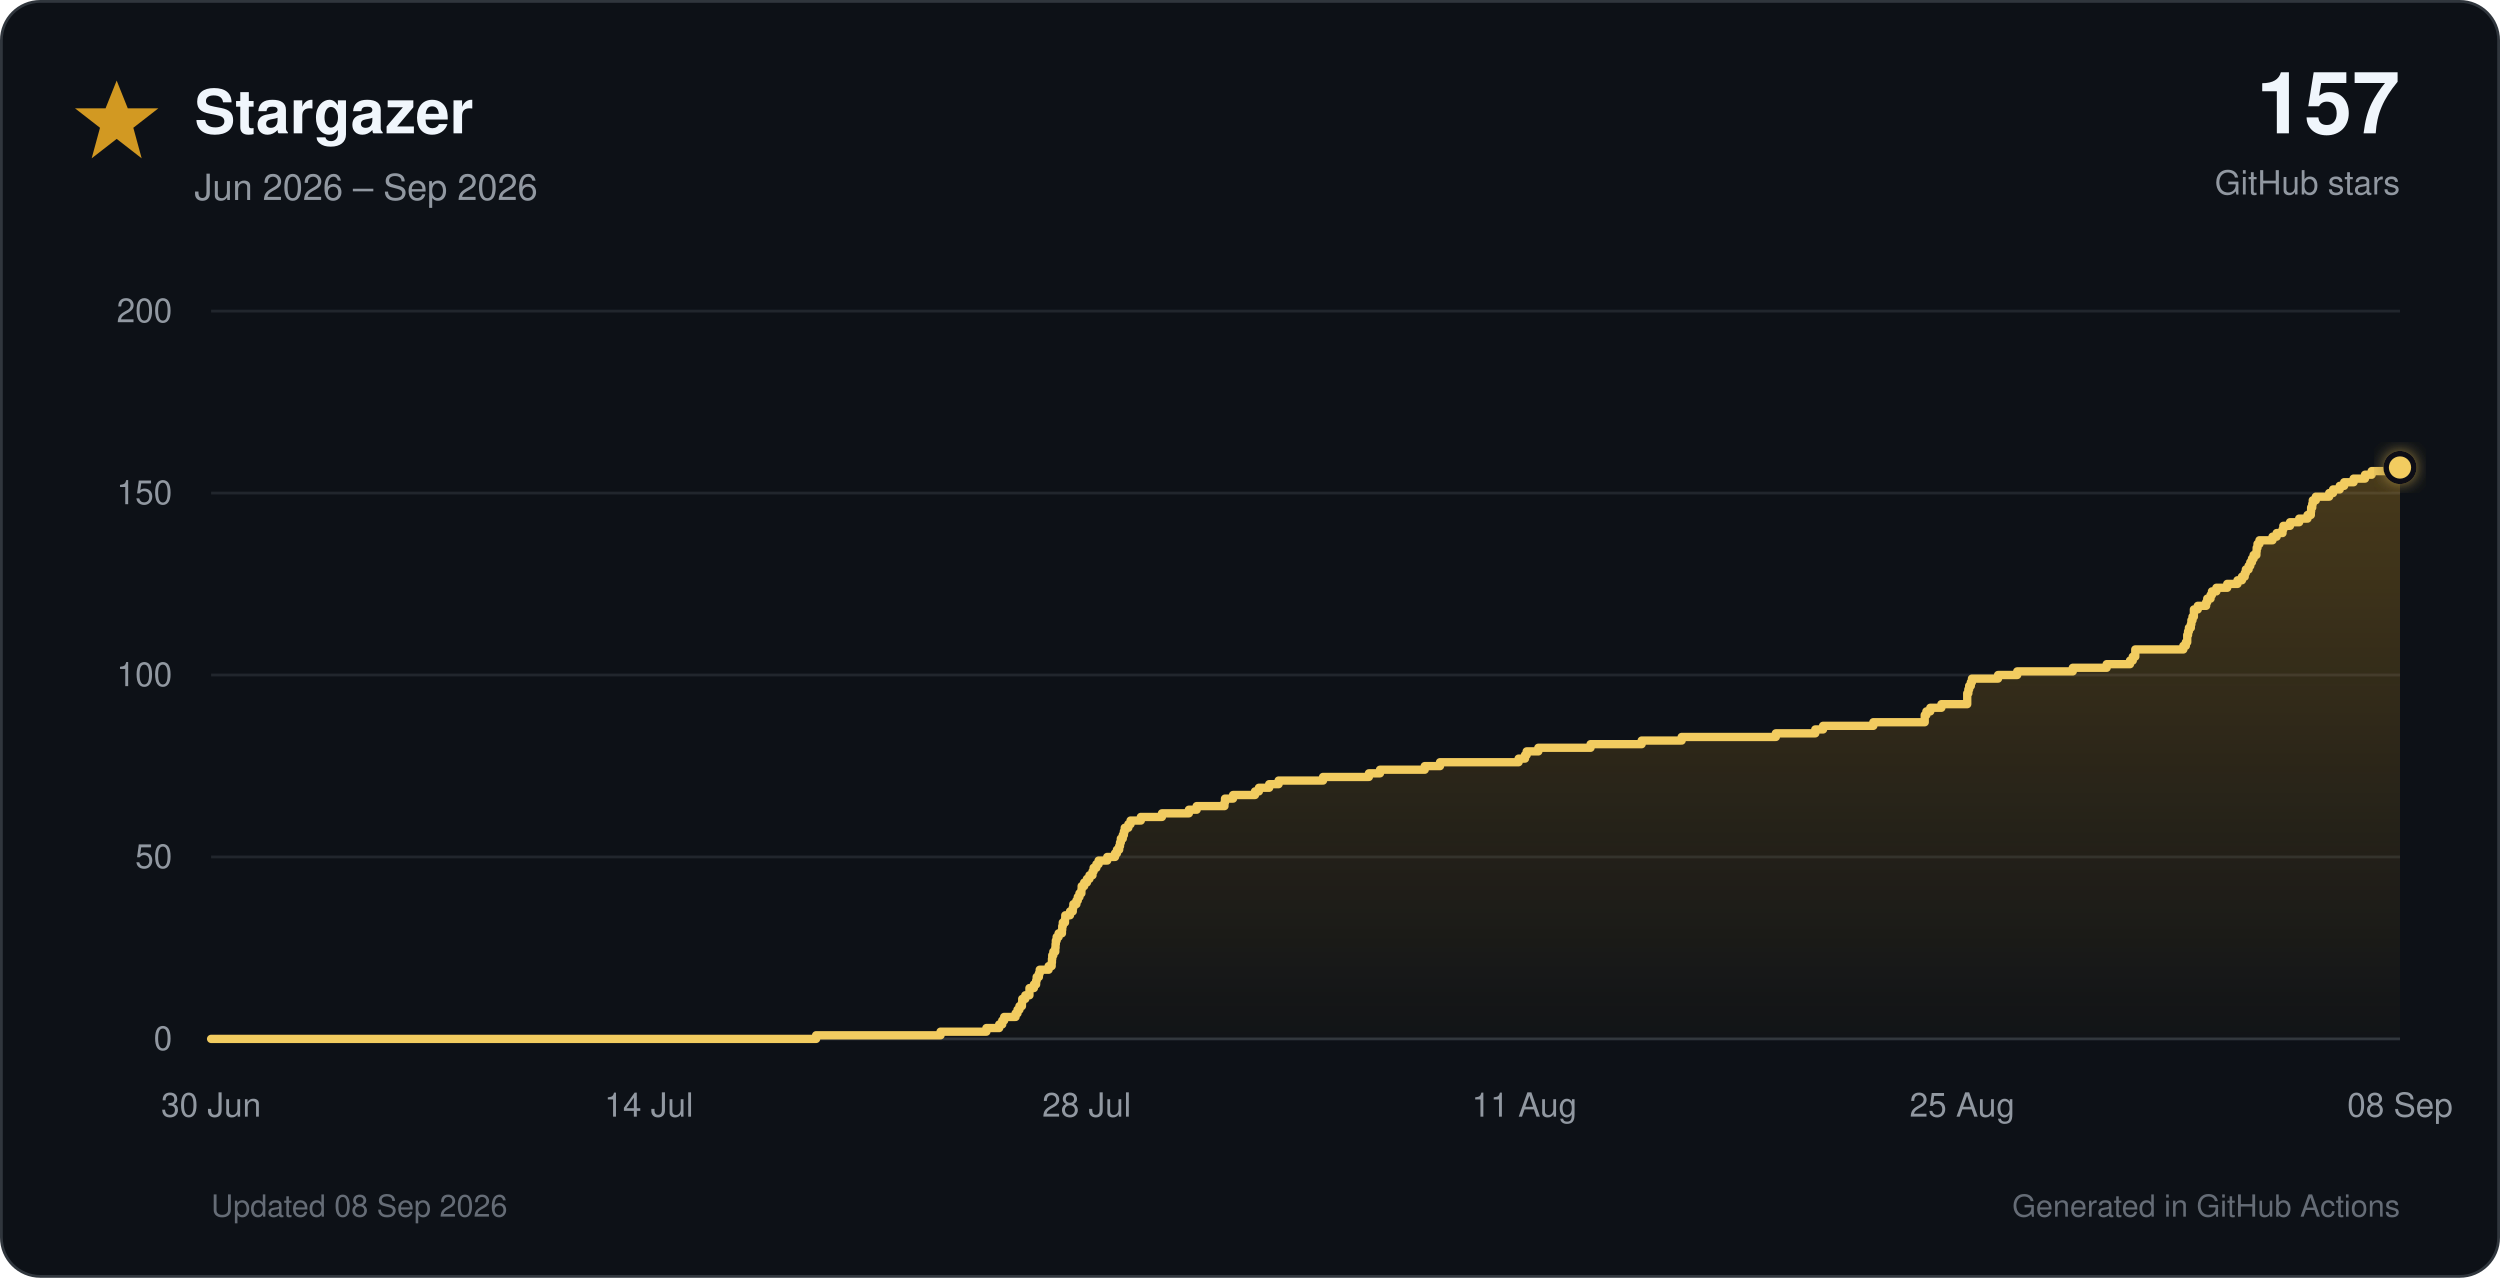
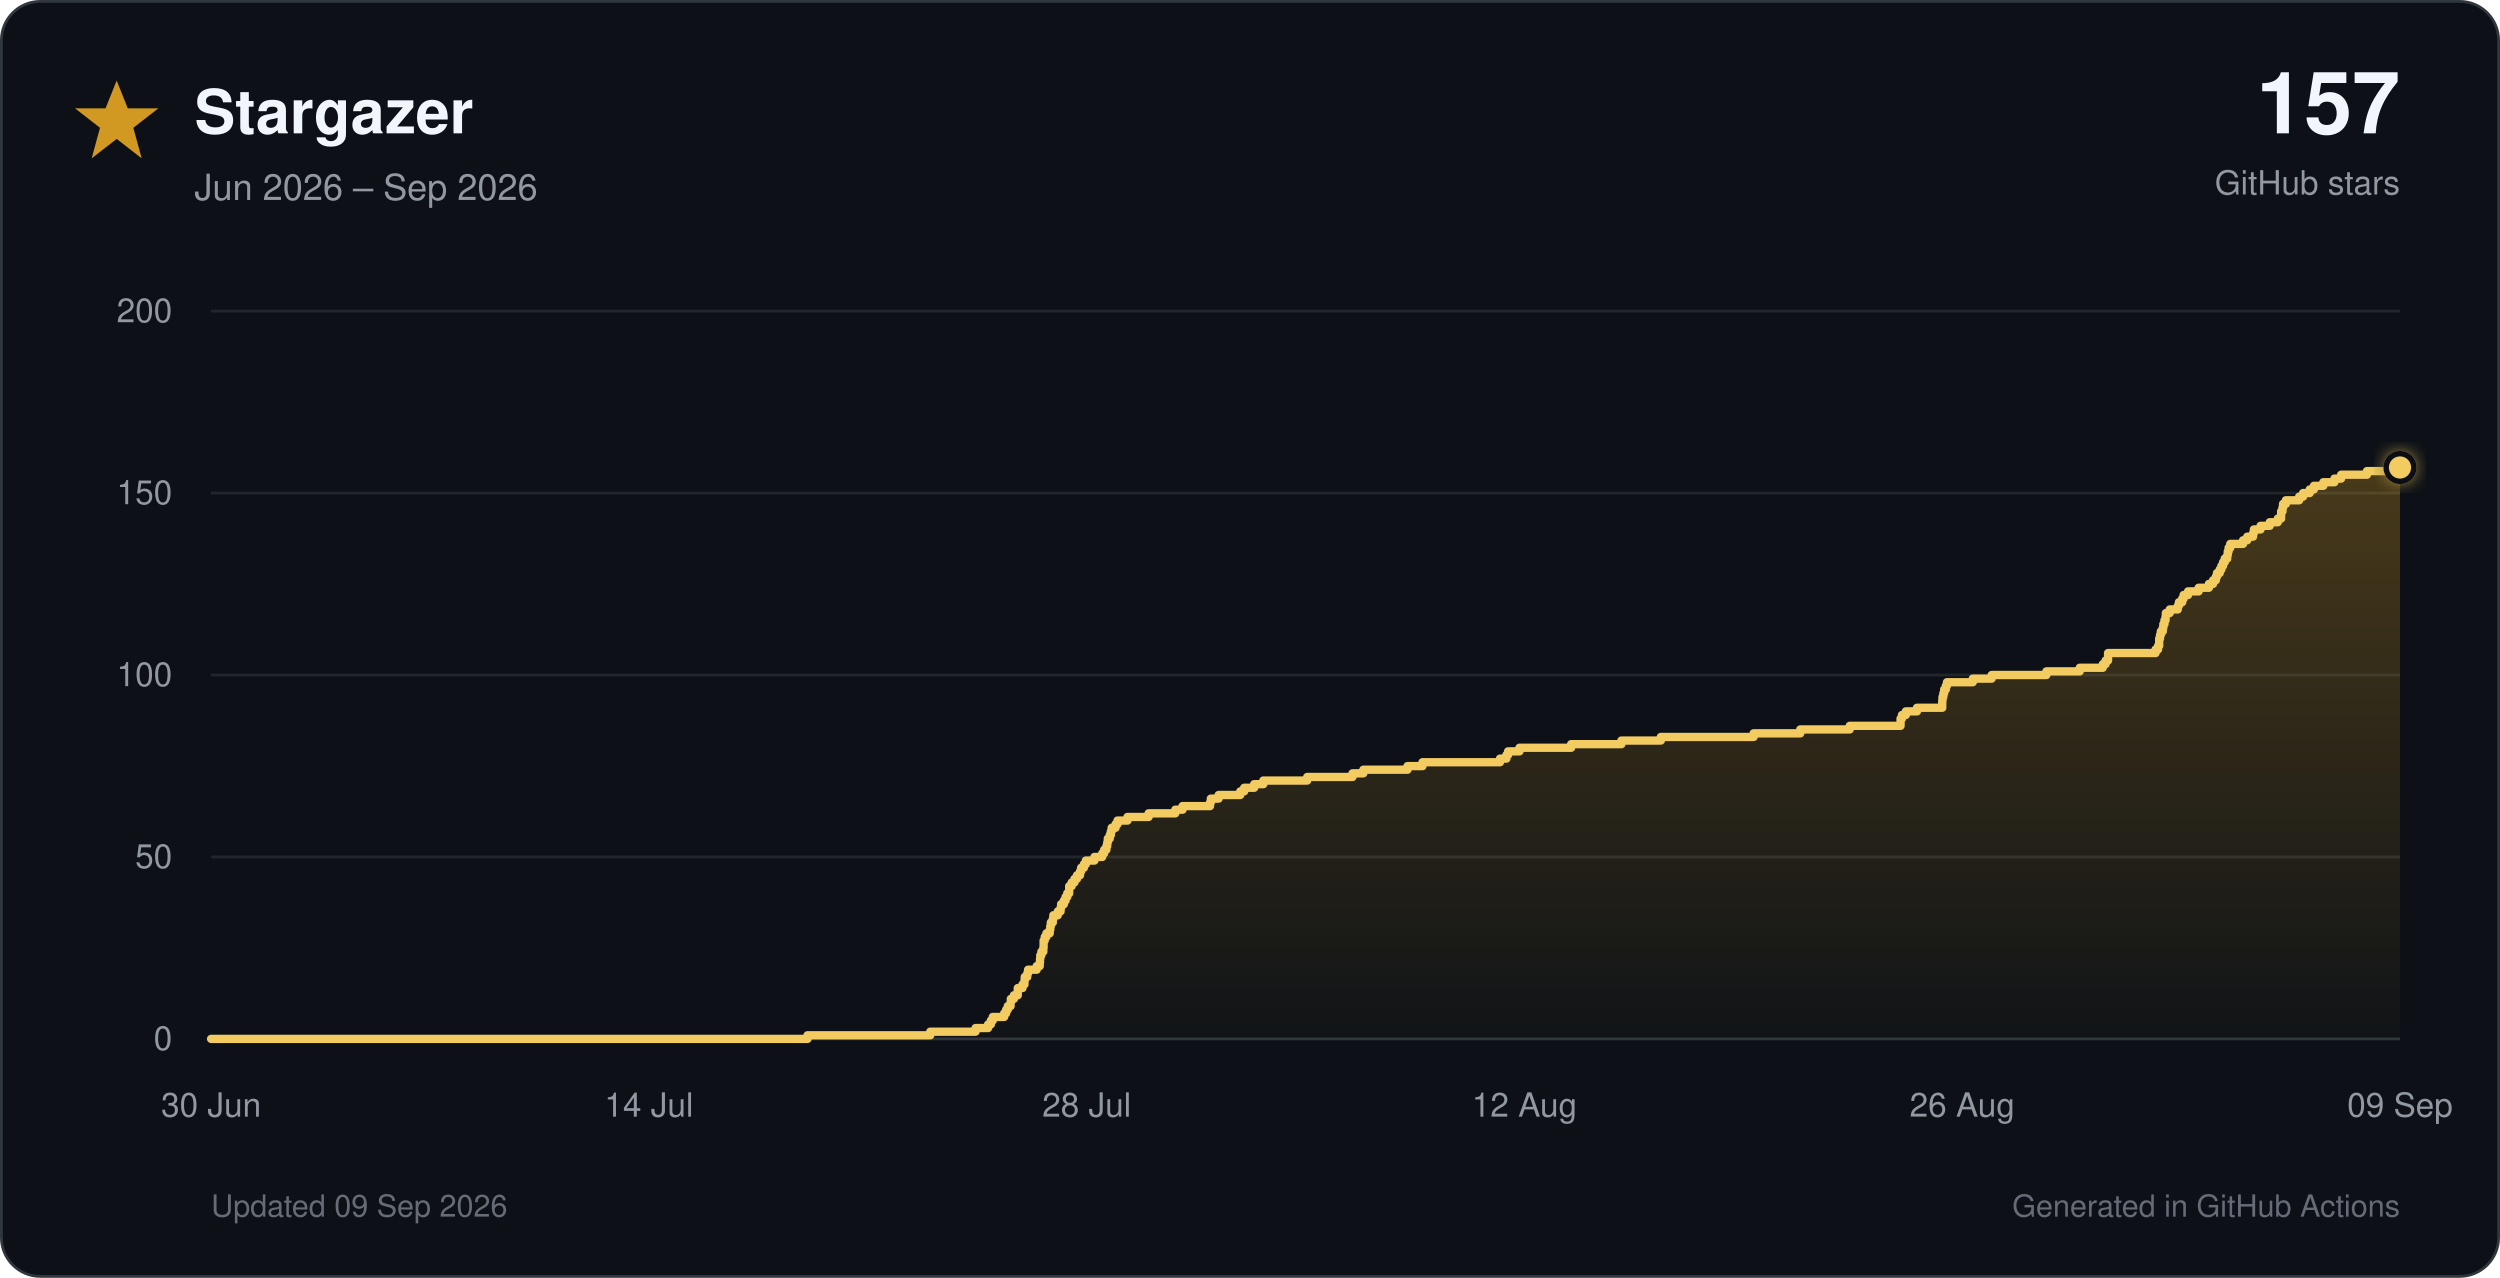
<svg xmlns="http://www.w3.org/2000/svg" viewBox="0 0 900 460" role="img">
  <defs>
    <linearGradient id="star-fill" x1="0" y1="0" x2="0" y2="1">
      <stop offset="0%" stop-color="#d29922" stop-opacity="0.30" />
      <stop offset="100%" stop-color="#d29922" stop-opacity="0.02" />
    </linearGradient>
    <filter id="glow" x="-40%" y="-40%" width="180%" height="180%">
      <feGaussianBlur stdDeviation="3" result="blur" />
      <feMerge>
        <feMergeNode in="blur" />
        <feMergeNode in="SourceGraphic" />
      </feMerge>
    </filter>
  </defs>
  <style>
    text { font-family: -apple-system, BlinkMacSystemFont, 'Segoe UI', Helvetica, Arial, sans-serif; }
    .tick { fill: #9198a1; font-size: 12px; }
  </style>
  <rect x="0.5" y="0.5" width="899" height="459" rx="14" fill="#0d1117" stroke="#30363d" />
  <polygon points="42,29 46,39 57,39 48,46 51,57 42,50 33,57 36,46 27,39 38,39" fill="#d29922" />
  <text x="70" y="48" font-size="22" font-weight="700" fill="#f0f6fc">Stargazer</text>
  <text x="70" y="72" font-size="13" fill="#9198a1">Jun 2026 – Sep 2026</text>
  <text x="864" y="48" text-anchor="end" font-size="31" font-weight="750" fill="#f0f6fc">157</text>
  <text x="864" y="70" text-anchor="end" font-size="12" fill="#9198a1">GitHub stars</text>
  <line x1="76" y1="374.0" x2="864" y2="374.0" stroke="#30363d" stroke-width="1" />
  <text x="62" y="378.0" text-anchor="end" class="tick">0</text>
  <line x1="76" y1="308.5" x2="864" y2="308.5" stroke="#21262d" stroke-width="1" />
  <text x="62" y="312.5" text-anchor="end" class="tick">50</text>
  <line x1="76" y1="243.0" x2="864" y2="243.0" stroke="#21262d" stroke-width="1" />
  <text x="62" y="247.0" text-anchor="end" class="tick">100</text>
  <line x1="76" y1="177.5" x2="864" y2="177.5" stroke="#21262d" stroke-width="1" />
  <text x="62" y="181.5" text-anchor="end" class="tick">150</text>
  <line x1="76" y1="112.0" x2="864" y2="112.0" stroke="#21262d" stroke-width="1" />
  <text x="62" y="116.0" text-anchor="end" class="tick">200</text>
  <text x="76.0" y="402" text-anchor="middle" class="tick">30 Jun</text>
  <text x="233.6" y="402" text-anchor="middle" class="tick">14 Jul</text>
  <text x="391.2" y="402" text-anchor="middle" class="tick">28 Jul</text>
-   <text x="548.8" y="402" text-anchor="middle" class="tick">11 Aug</text>
-   <text x="706.4" y="402" text-anchor="middle" class="tick">25 Aug</text>
-   <text x="864.0" y="402" text-anchor="middle" class="tick">08 Sep</text>
-   <path d="M 76.0 374.0 H 293.8 V 372.7 H 338.6 V 371.4 H 355.1 V 370.1 H 359.7 V 368.8 H 360.8 V 367.4 H 361.5 V 366.1 H 365.6 V 364.8 H 366.3 V 363.5 H 367.0 V 362.2 H 367.9 V 360.9 H 368.0 V 359.6 H 369.1 V 358.3 H 370.6 V 357.0 H 370.6 V 355.7 H 372.2 V 354.4 H 373.0 V 353.0 H 373.2 V 351.7 H 374.0 V 350.4 H 374.3 V 349.1 H 377.5 V 347.8 H 378.6 V 346.5 H 378.7 V 345.2 H 378.8 V 343.9 H 379.2 V 342.6 H 379.9 V 341.2 H 380.0 V 339.9 H 380.1 V 338.6 H 380.4 V 337.3 H 381.1 V 336.0 H 382.3 V 334.7 H 382.4 V 333.4 H 382.6 V 332.1 H 383.4 V 330.8 H 383.5 V 329.5 H 385.2 V 328.1 H 386.2 V 326.8 H 386.4 V 325.5 H 387.5 V 324.2 H 388.0 V 322.9 H 388.6 V 321.6 H 389.3 V 320.3 H 389.4 V 319.0 H 390.3 V 317.7 H 391.3 V 316.4 H 392.2 V 315.1 H 393.3 V 313.7 H 393.7 V 312.4 H 394.7 V 311.1 H 395.5 V 309.8 H 398.6 V 308.5 H 401.4 V 307.2 H 402.1 V 305.9 H 402.9 V 304.6 H 403.2 V 303.3 H 403.5 V 301.9 H 404.2 V 300.6 H 404.6 V 299.3 H 404.9 V 298.0 H 406.2 V 296.7 H 407.0 V 295.4 H 410.7 V 294.1 H 418.3 V 292.8 H 428.0 V 291.5 H 430.8 V 290.2 H 440.8 V 288.9 H 441.0 V 287.5 H 443.9 V 286.2 H 451.8 V 284.9 H 453.2 V 283.6 H 456.9 V 282.3 H 460.3 V 281.0 H 476.3 V 279.7 H 492.8 V 278.4 H 496.8 V 277.1 H 512.9 V 275.8 H 518.4 V 274.4 H 546.7 V 273.1 H 549.0 V 271.8 H 549.6 V 270.5 H 553.8 V 269.2 H 572.6 V 267.9 H 591.0 V 266.6 H 605.4 V 265.3 H 639.3 V 264.0 H 653.5 V 262.6 H 656.3 V 261.3 H 674.4 V 260.0 H 692.9 V 258.7 H 692.9 V 257.4 H 693.5 V 256.1 H 694.9 V 254.8 H 698.9 V 253.5 H 708.2 V 252.2 H 708.2 V 250.9 H 708.2 V 249.6 H 708.6 V 248.2 H 708.9 V 246.9 H 709.5 V 245.6 H 709.9 V 244.3 H 719.3 V 243.0 H 726.2 V 241.7 H 746.2 V 240.4 H 758.4 V 239.1 H 766.8 V 237.8 H 767.8 V 236.4 H 768.7 V 235.1 H 768.7 V 233.8 H 786.0 V 232.5 H 786.9 V 231.2 H 787.4 V 229.9 H 787.4 V 228.6 H 787.7 V 227.3 H 788.0 V 226.0 H 788.7 V 224.7 H 788.9 V 223.3 H 789.3 V 222.0 H 789.8 V 220.7 H 789.8 V 219.4 H 791.2 V 218.1 H 794.2 V 216.8 H 794.6 V 215.5 H 795.8 V 214.2 H 796.3 V 212.9 H 797.9 V 211.6 H 801.8 V 210.2 H 805.5 V 208.9 H 807.1 V 207.6 H 808.1 V 206.3 H 808.5 V 205.0 H 809.5 V 203.7 H 810.1 V 202.4 H 810.7 V 201.1 H 811.3 V 199.8 H 812.3 V 198.5 H 812.4 V 197.2 H 812.7 V 195.8 H 813.4 V 194.5 H 818.1 V 193.2 H 819.6 V 191.9 H 821.7 V 190.6 H 822.0 V 189.3 H 824.4 V 188.0 H 827.7 V 186.7 H 830.7 V 185.4 H 831.9 V 184.1 H 832.0 V 182.7 H 832.4 V 181.4 H 832.6 V 180.1 H 833.7 V 178.8 H 838.5 V 177.5 H 839.9 V 176.2 H 842.3 V 174.9 H 843.9 V 173.6 H 847.3 V 172.3 H 851.4 V 170.9 H 853.8 V 169.6 H 863.2 V 168.3 H 864.0 V 374 H 76.0 Z" fill="url(#star-fill)" />
-   <path d="M 76.0 374.0 H 293.8 V 372.7 H 338.6 V 371.4 H 355.1 V 370.1 H 359.7 V 368.8 H 360.8 V 367.4 H 361.5 V 366.1 H 365.6 V 364.8 H 366.3 V 363.5 H 367.0 V 362.2 H 367.9 V 360.9 H 368.0 V 359.6 H 369.1 V 358.3 H 370.6 V 357.0 H 370.6 V 355.7 H 372.2 V 354.4 H 373.0 V 353.0 H 373.2 V 351.7 H 374.0 V 350.4 H 374.3 V 349.1 H 377.5 V 347.8 H 378.6 V 346.5 H 378.7 V 345.2 H 378.8 V 343.9 H 379.2 V 342.6 H 379.9 V 341.2 H 380.0 V 339.9 H 380.1 V 338.6 H 380.4 V 337.3 H 381.1 V 336.0 H 382.3 V 334.7 H 382.4 V 333.4 H 382.6 V 332.1 H 383.4 V 330.8 H 383.5 V 329.5 H 385.2 V 328.1 H 386.2 V 326.8 H 386.4 V 325.5 H 387.5 V 324.2 H 388.0 V 322.9 H 388.6 V 321.6 H 389.3 V 320.3 H 389.4 V 319.0 H 390.3 V 317.7 H 391.3 V 316.4 H 392.2 V 315.1 H 393.3 V 313.7 H 393.7 V 312.4 H 394.7 V 311.1 H 395.5 V 309.8 H 398.6 V 308.5 H 401.4 V 307.2 H 402.1 V 305.9 H 402.9 V 304.6 H 403.2 V 303.3 H 403.5 V 301.9 H 404.2 V 300.6 H 404.6 V 299.3 H 404.9 V 298.0 H 406.2 V 296.7 H 407.0 V 295.4 H 410.7 V 294.1 H 418.3 V 292.8 H 428.0 V 291.5 H 430.8 V 290.2 H 440.8 V 288.9 H 441.0 V 287.5 H 443.9 V 286.2 H 451.8 V 284.9 H 453.2 V 283.6 H 456.9 V 282.3 H 460.3 V 281.0 H 476.3 V 279.7 H 492.8 V 278.4 H 496.8 V 277.1 H 512.9 V 275.8 H 518.4 V 274.4 H 546.7 V 273.1 H 549.0 V 271.8 H 549.6 V 270.5 H 553.8 V 269.2 H 572.6 V 267.9 H 591.0 V 266.6 H 605.4 V 265.3 H 639.3 V 264.0 H 653.5 V 262.6 H 656.3 V 261.3 H 674.4 V 260.0 H 692.9 V 258.7 H 692.9 V 257.4 H 693.5 V 256.1 H 694.9 V 254.8 H 698.9 V 253.5 H 708.2 V 252.2 H 708.2 V 250.9 H 708.2 V 249.6 H 708.6 V 248.2 H 708.9 V 246.9 H 709.5 V 245.6 H 709.9 V 244.3 H 719.3 V 243.0 H 726.2 V 241.7 H 746.2 V 240.4 H 758.4 V 239.1 H 766.8 V 237.8 H 767.8 V 236.4 H 768.7 V 235.1 H 768.7 V 233.8 H 786.0 V 232.5 H 786.9 V 231.2 H 787.4 V 229.9 H 787.4 V 228.6 H 787.7 V 227.3 H 788.0 V 226.0 H 788.7 V 224.7 H 788.9 V 223.3 H 789.3 V 222.0 H 789.8 V 220.7 H 789.8 V 219.4 H 791.2 V 218.1 H 794.2 V 216.8 H 794.6 V 215.5 H 795.8 V 214.2 H 796.3 V 212.9 H 797.9 V 211.6 H 801.8 V 210.2 H 805.5 V 208.9 H 807.1 V 207.6 H 808.1 V 206.3 H 808.5 V 205.0 H 809.5 V 203.7 H 810.1 V 202.4 H 810.7 V 201.1 H 811.3 V 199.8 H 812.3 V 198.5 H 812.4 V 197.2 H 812.7 V 195.8 H 813.4 V 194.5 H 818.1 V 193.2 H 819.6 V 191.9 H 821.7 V 190.6 H 822.0 V 189.3 H 824.4 V 188.0 H 827.7 V 186.7 H 830.7 V 185.4 H 831.9 V 184.1 H 832.0 V 182.7 H 832.4 V 181.4 H 832.6 V 180.1 H 833.7 V 178.8 H 838.5 V 177.5 H 839.9 V 176.2 H 842.3 V 174.9 H 843.9 V 173.6 H 847.3 V 172.3 H 851.4 V 170.9 H 853.8 V 169.6 H 863.2 V 168.3 H 864.0" fill="none" stroke="#f2cc60" stroke-width="3" stroke-linecap="round" stroke-linejoin="round" />
+   <text x="548.8" y="402" text-anchor="middle" class="tick">12 Aug</text>
+   <text x="706.4" y="402" text-anchor="middle" class="tick">26 Aug</text>
+   <text x="864.0" y="402" text-anchor="middle" class="tick">09 Sep</text>
+   <path d="M 76.0 374.0 H 290.7 V 372.7 H 334.9 V 371.4 H 351.2 V 370.1 H 355.7 V 368.8 H 356.7 V 367.4 H 357.4 V 366.1 H 361.5 V 364.8 H 362.2 V 363.5 H 362.8 V 362.2 H 363.8 V 360.9 H 363.9 V 359.6 H 365.0 V 358.3 H 366.4 V 357.0 H 366.4 V 355.7 H 368.1 V 354.4 H 368.8 V 353.0 H 368.9 V 351.7 H 369.8 V 350.4 H 370.1 V 349.1 H 373.2 V 347.8 H 374.3 V 346.5 H 374.4 V 345.2 H 374.5 V 343.9 H 374.9 V 342.6 H 375.6 V 341.2 H 375.7 V 339.9 H 375.7 V 338.6 H 376.1 V 337.3 H 376.7 V 336.0 H 377.9 V 334.7 H 378.1 V 333.4 H 378.3 V 332.1 H 379.0 V 330.8 H 379.2 V 329.5 H 380.8 V 328.1 H 381.8 V 326.8 H 382.0 V 325.5 H 383.0 V 324.2 H 383.6 V 322.9 H 384.2 V 321.6 H 384.9 V 320.3 H 384.9 V 319.0 H 385.8 V 317.7 H 386.8 V 316.4 H 387.7 V 315.1 H 388.8 V 313.7 H 389.2 V 312.4 H 390.2 V 311.1 H 390.9 V 309.8 H 394.0 V 308.5 H 396.8 V 307.2 H 397.5 V 305.9 H 398.3 V 304.6 H 398.6 V 303.3 H 398.8 V 301.9 H 399.5 V 300.6 H 399.9 V 299.3 H 400.2 V 298.0 H 401.6 V 296.7 H 402.3 V 295.4 H 405.9 V 294.1 H 413.5 V 292.8 H 423.1 V 291.5 H 425.7 V 290.2 H 435.6 V 288.9 H 435.9 V 287.5 H 438.7 V 286.2 H 446.5 V 284.9 H 447.9 V 283.6 H 451.5 V 282.3 H 454.8 V 281.0 H 470.6 V 279.7 H 486.9 V 278.4 H 490.8 V 277.1 H 506.7 V 275.8 H 512.1 V 274.4 H 540.0 V 273.1 H 542.3 V 271.8 H 542.9 V 270.5 H 547.0 V 269.2 H 565.6 V 267.9 H 583.7 V 266.6 H 597.9 V 265.3 H 631.3 V 264.0 H 648.1 V 262.6 H 665.9 V 261.3 H 684.2 V 260.0 H 684.2 V 258.7 H 684.7 V 257.4 H 686.1 V 256.1 H 690.1 V 254.8 H 699.2 V 253.5 H 699.2 V 252.2 H 699.3 V 250.9 H 699.6 V 249.6 H 699.9 V 248.2 H 700.5 V 246.9 H 700.9 V 245.6 H 710.2 V 244.3 H 717.0 V 243.0 H 736.7 V 241.7 H 748.7 V 240.4 H 757.0 V 239.1 H 758.0 V 237.8 H 758.9 V 236.4 H 758.9 V 235.1 H 776.0 V 233.8 H 776.9 V 232.5 H 777.3 V 231.2 H 777.3 V 229.9 H 777.6 V 228.6 H 777.9 V 227.3 H 778.6 V 226.0 H 778.8 V 224.7 H 779.2 V 223.3 H 779.6 V 222.0 H 779.7 V 220.7 H 781.1 V 219.4 H 784.0 V 218.1 H 784.4 V 216.8 H 785.6 V 215.5 H 786.1 V 214.2 H 787.7 V 212.9 H 791.5 V 211.6 H 795.2 V 210.2 H 796.7 V 208.9 H 797.7 V 207.6 H 798.1 V 206.3 H 799.1 V 205.0 H 799.7 V 203.7 H 800.3 V 202.4 H 800.9 V 201.1 H 801.8 V 199.8 H 802.0 V 198.5 H 802.3 V 197.2 H 802.9 V 195.8 H 807.5 V 194.5 H 809.0 V 193.2 H 811.1 V 191.9 H 811.4 V 190.6 H 813.8 V 189.3 H 817.1 V 188.0 H 820.0 V 186.7 H 821.2 V 185.4 H 821.2 V 184.1 H 821.7 V 182.7 H 821.9 V 181.4 H 822.9 V 180.1 H 827.7 V 178.8 H 829.1 V 177.5 H 831.5 V 176.2 H 833.0 V 174.9 H 836.4 V 173.6 H 840.4 V 172.3 H 842.8 V 170.9 H 852.1 V 169.6 H 863.7 V 168.3 H 864.0 V 374 H 76.0 Z" fill="url(#star-fill)" />
+   <path d="M 76.0 374.0 H 290.7 V 372.7 H 334.9 V 371.4 H 351.2 V 370.1 H 355.7 V 368.8 H 356.7 V 367.4 H 357.4 V 366.1 H 361.5 V 364.8 H 362.2 V 363.5 H 362.8 V 362.2 H 363.8 V 360.9 H 363.9 V 359.6 H 365.0 V 358.3 H 366.4 V 357.0 H 366.4 V 355.7 H 368.1 V 354.4 H 368.8 V 353.0 H 368.9 V 351.7 H 369.8 V 350.4 H 370.1 V 349.1 H 373.2 V 347.8 H 374.3 V 346.5 H 374.4 V 345.2 H 374.5 V 343.9 H 374.9 V 342.6 H 375.6 V 341.2 H 375.7 V 339.9 H 375.7 V 338.6 H 376.1 V 337.3 H 376.7 V 336.0 H 377.9 V 334.7 H 378.1 V 333.4 H 378.3 V 332.1 H 379.0 V 330.8 H 379.2 V 329.5 H 380.8 V 328.1 H 381.8 V 326.8 H 382.0 V 325.5 H 383.0 V 324.2 H 383.6 V 322.9 H 384.2 V 321.6 H 384.9 V 320.3 H 384.9 V 319.0 H 385.8 V 317.7 H 386.8 V 316.4 H 387.7 V 315.1 H 388.8 V 313.7 H 389.2 V 312.4 H 390.2 V 311.1 H 390.9 V 309.8 H 394.0 V 308.5 H 396.8 V 307.2 H 397.5 V 305.9 H 398.3 V 304.6 H 398.6 V 303.3 H 398.8 V 301.9 H 399.5 V 300.6 H 399.9 V 299.3 H 400.2 V 298.0 H 401.6 V 296.7 H 402.3 V 295.4 H 405.9 V 294.1 H 413.5 V 292.8 H 423.1 V 291.5 H 425.7 V 290.2 H 435.6 V 288.9 H 435.9 V 287.5 H 438.7 V 286.2 H 446.5 V 284.9 H 447.9 V 283.6 H 451.5 V 282.3 H 454.8 V 281.0 H 470.6 V 279.7 H 486.9 V 278.4 H 490.8 V 277.1 H 506.7 V 275.8 H 512.1 V 274.4 H 540.0 V 273.1 H 542.3 V 271.8 H 542.9 V 270.5 H 547.0 V 269.2 H 565.6 V 267.9 H 583.7 V 266.6 H 597.9 V 265.3 H 631.3 V 264.0 H 648.1 V 262.6 H 665.9 V 261.3 H 684.2 V 260.0 H 684.2 V 258.7 H 684.7 V 257.4 H 686.1 V 256.1 H 690.1 V 254.8 H 699.2 V 253.5 H 699.2 V 252.2 H 699.3 V 250.9 H 699.6 V 249.6 H 699.9 V 248.2 H 700.5 V 246.9 H 700.9 V 245.6 H 710.2 V 244.3 H 717.0 V 243.0 H 736.7 V 241.7 H 748.7 V 240.4 H 757.0 V 239.1 H 758.0 V 237.8 H 758.9 V 236.4 H 758.9 V 235.1 H 776.0 V 233.8 H 776.9 V 232.5 H 777.3 V 231.2 H 777.3 V 229.9 H 777.6 V 228.6 H 777.9 V 227.3 H 778.6 V 226.0 H 778.8 V 224.7 H 779.2 V 223.3 H 779.6 V 222.0 H 779.7 V 220.7 H 781.1 V 219.4 H 784.0 V 218.1 H 784.4 V 216.8 H 785.6 V 215.5 H 786.1 V 214.2 H 787.7 V 212.9 H 791.5 V 211.6 H 795.2 V 210.2 H 796.7 V 208.9 H 797.7 V 207.6 H 798.1 V 206.3 H 799.1 V 205.0 H 799.7 V 203.7 H 800.3 V 202.4 H 800.9 V 201.1 H 801.8 V 199.8 H 802.0 V 198.5 H 802.3 V 197.2 H 802.9 V 195.8 H 807.5 V 194.5 H 809.0 V 193.2 H 811.1 V 191.9 H 811.4 V 190.6 H 813.8 V 189.3 H 817.1 V 188.0 H 820.0 V 186.7 H 821.2 V 185.4 H 821.2 V 184.1 H 821.7 V 182.7 H 821.9 V 181.4 H 822.9 V 180.1 H 827.7 V 178.8 H 829.1 V 177.5 H 831.5 V 176.2 H 833.0 V 174.9 H 836.4 V 173.6 H 840.4 V 172.3 H 842.8 V 170.9 H 852.1 V 169.6 H 863.7 V 168.3 H 864.0" fill="none" stroke="#f2cc60" stroke-width="3" stroke-linecap="round" stroke-linejoin="round" />
  <circle cx="864.0" cy="168.3" r="5" fill="#f2cc60" stroke="#0d1117" stroke-width="2" filter="url(#glow)" />
-   <text x="76" y="438" font-size="11" fill="#656c76">Updated 08 Sep 2026</text>
+   <text x="76" y="438" font-size="11" fill="#656c76">Updated 09 Sep 2026</text>
  <text x="864" y="438" text-anchor="end" font-size="11" fill="#656c76">Generated in GitHub Actions</text>
</svg>
